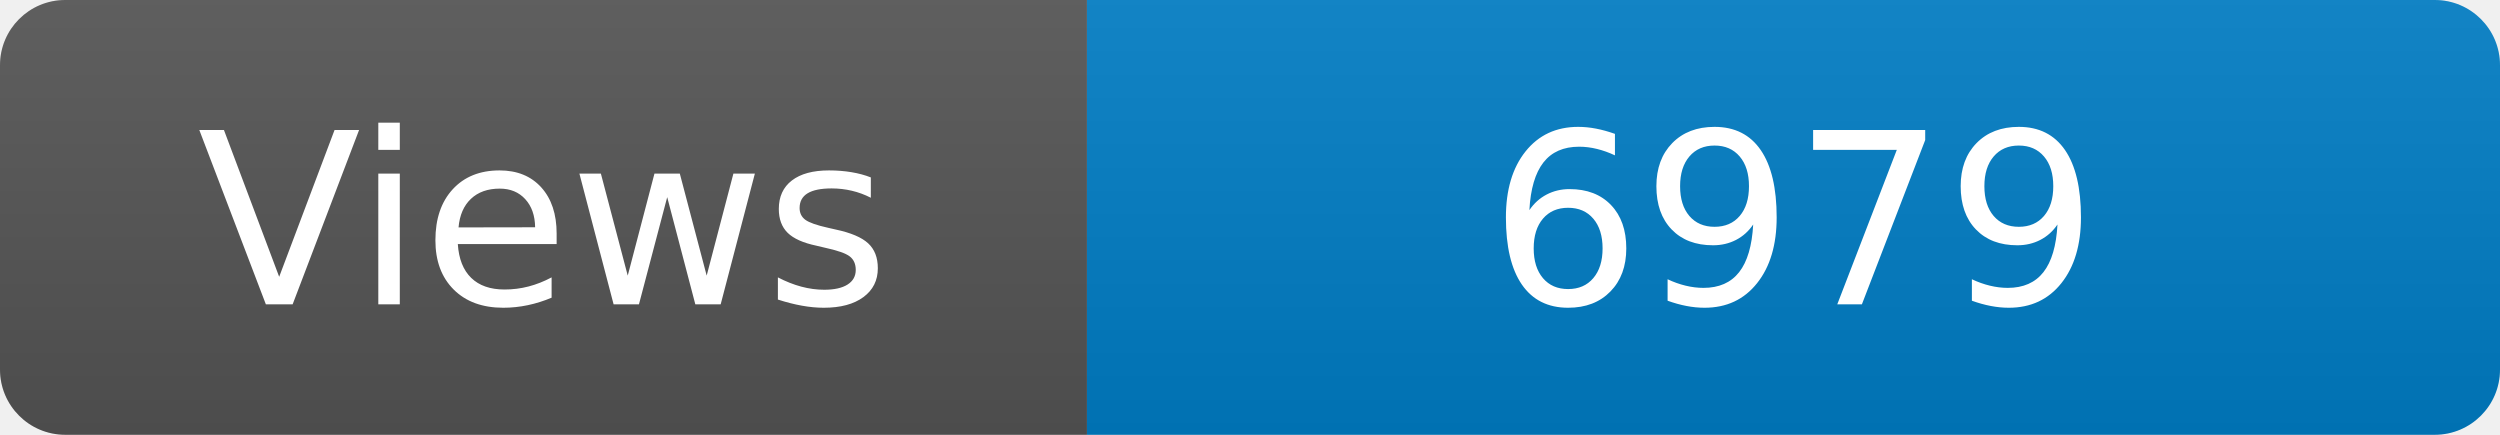
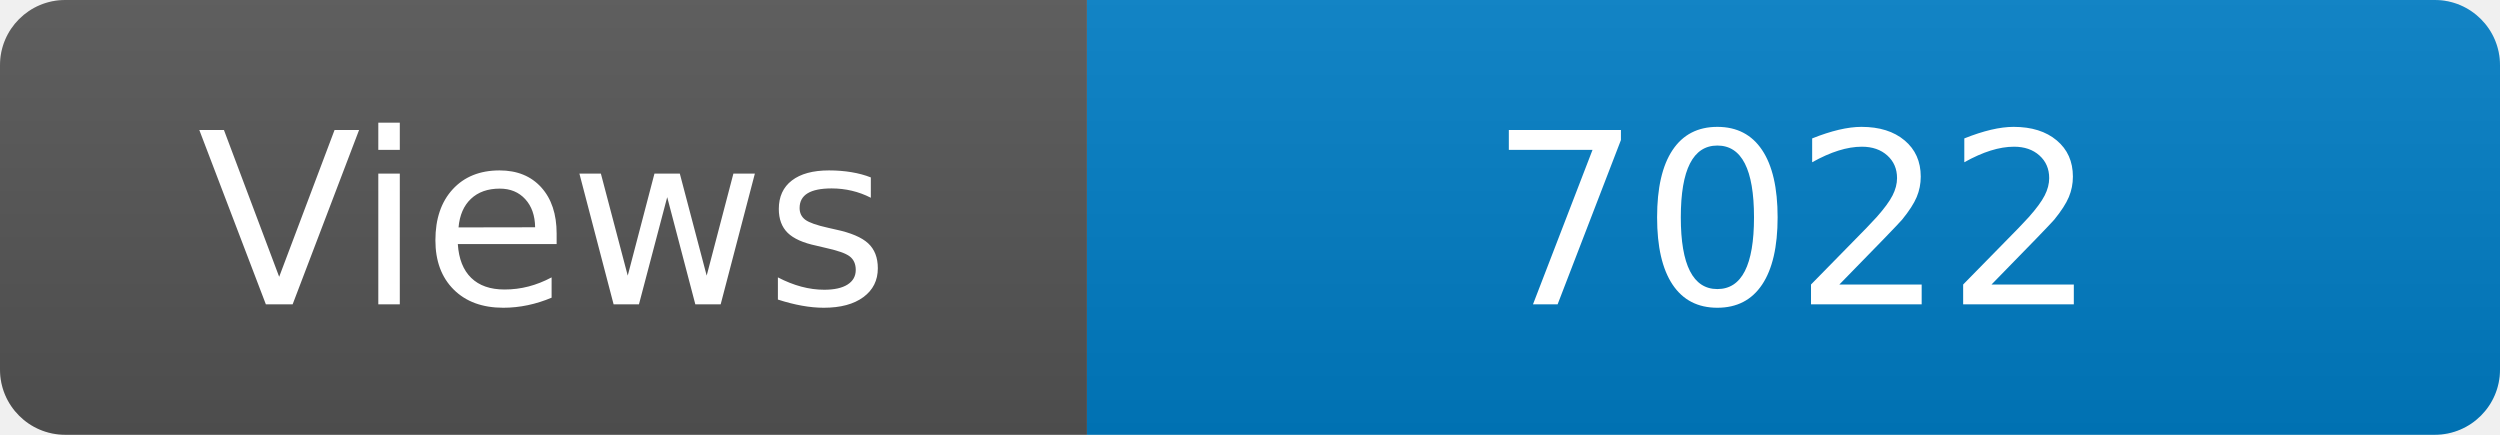
<svg xmlns="http://www.w3.org/2000/svg" width="115" height="20" role="img" aria-label="Maintained?: yes">
  <linearGradient id="s" x2="0" y2="100%">
    <stop offset="0" stop-color="#bbb" stop-opacity=".1" />
    <stop offset="1" stop-opacity=".1" />
  </linearGradient>
  <clipPath id="r">
    <rect width="115" height="20" rx="3" fill="#fff" />
  </clipPath>
  <g clip-path="url(#r)">
    <rect width="50" height="20" fill="#555" />
    <rect x="50" width="160" height="20" fill="#007ec6" />
    <rect width="115" height="20" fill="url(#s)" />
  </g>
  <g fill="#fff" text-anchor="middle" font-family="Verdana,Geneva,DejaVu Sans,sans-serif" font-size="110">
    <text x="250" y="140" transform="scale(.1)" fill="#fff">Views</text>
-     <text x="825" y="140" transform="scale(.1)" fill="#fff">6979</text>
+     <text x="825" y="140" transform="scale(.1)" fill="#fff">7022</text>
  </g>
</svg>
